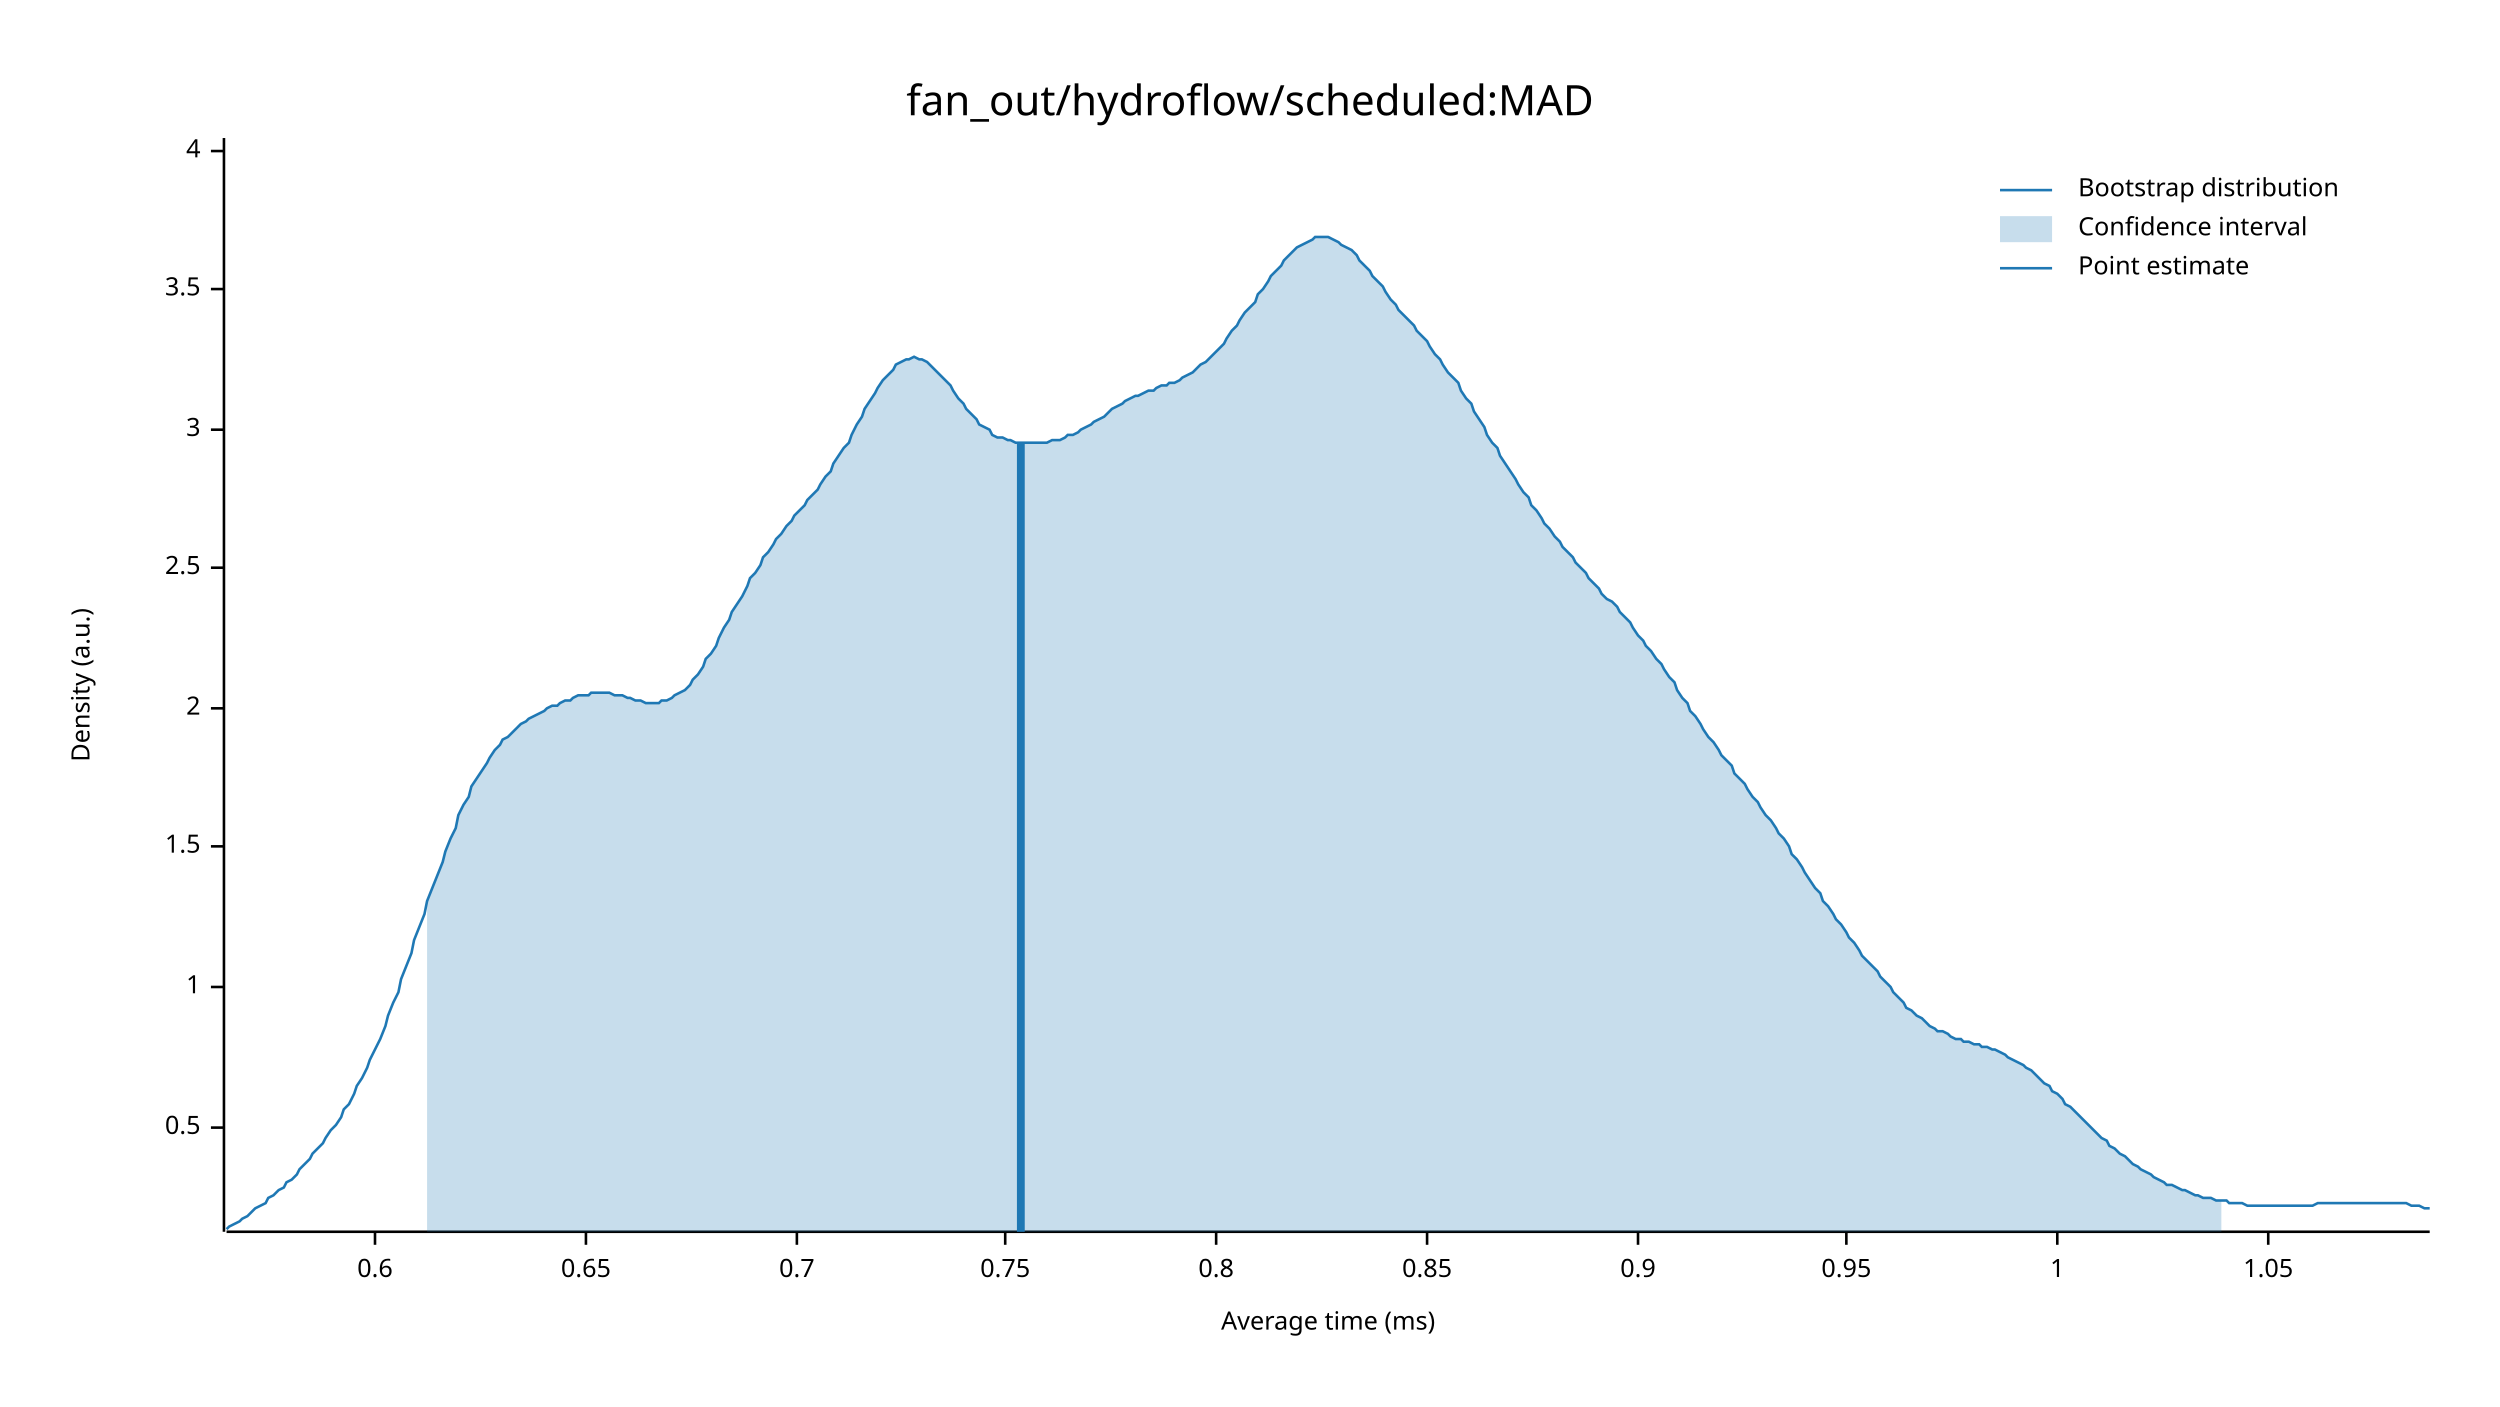
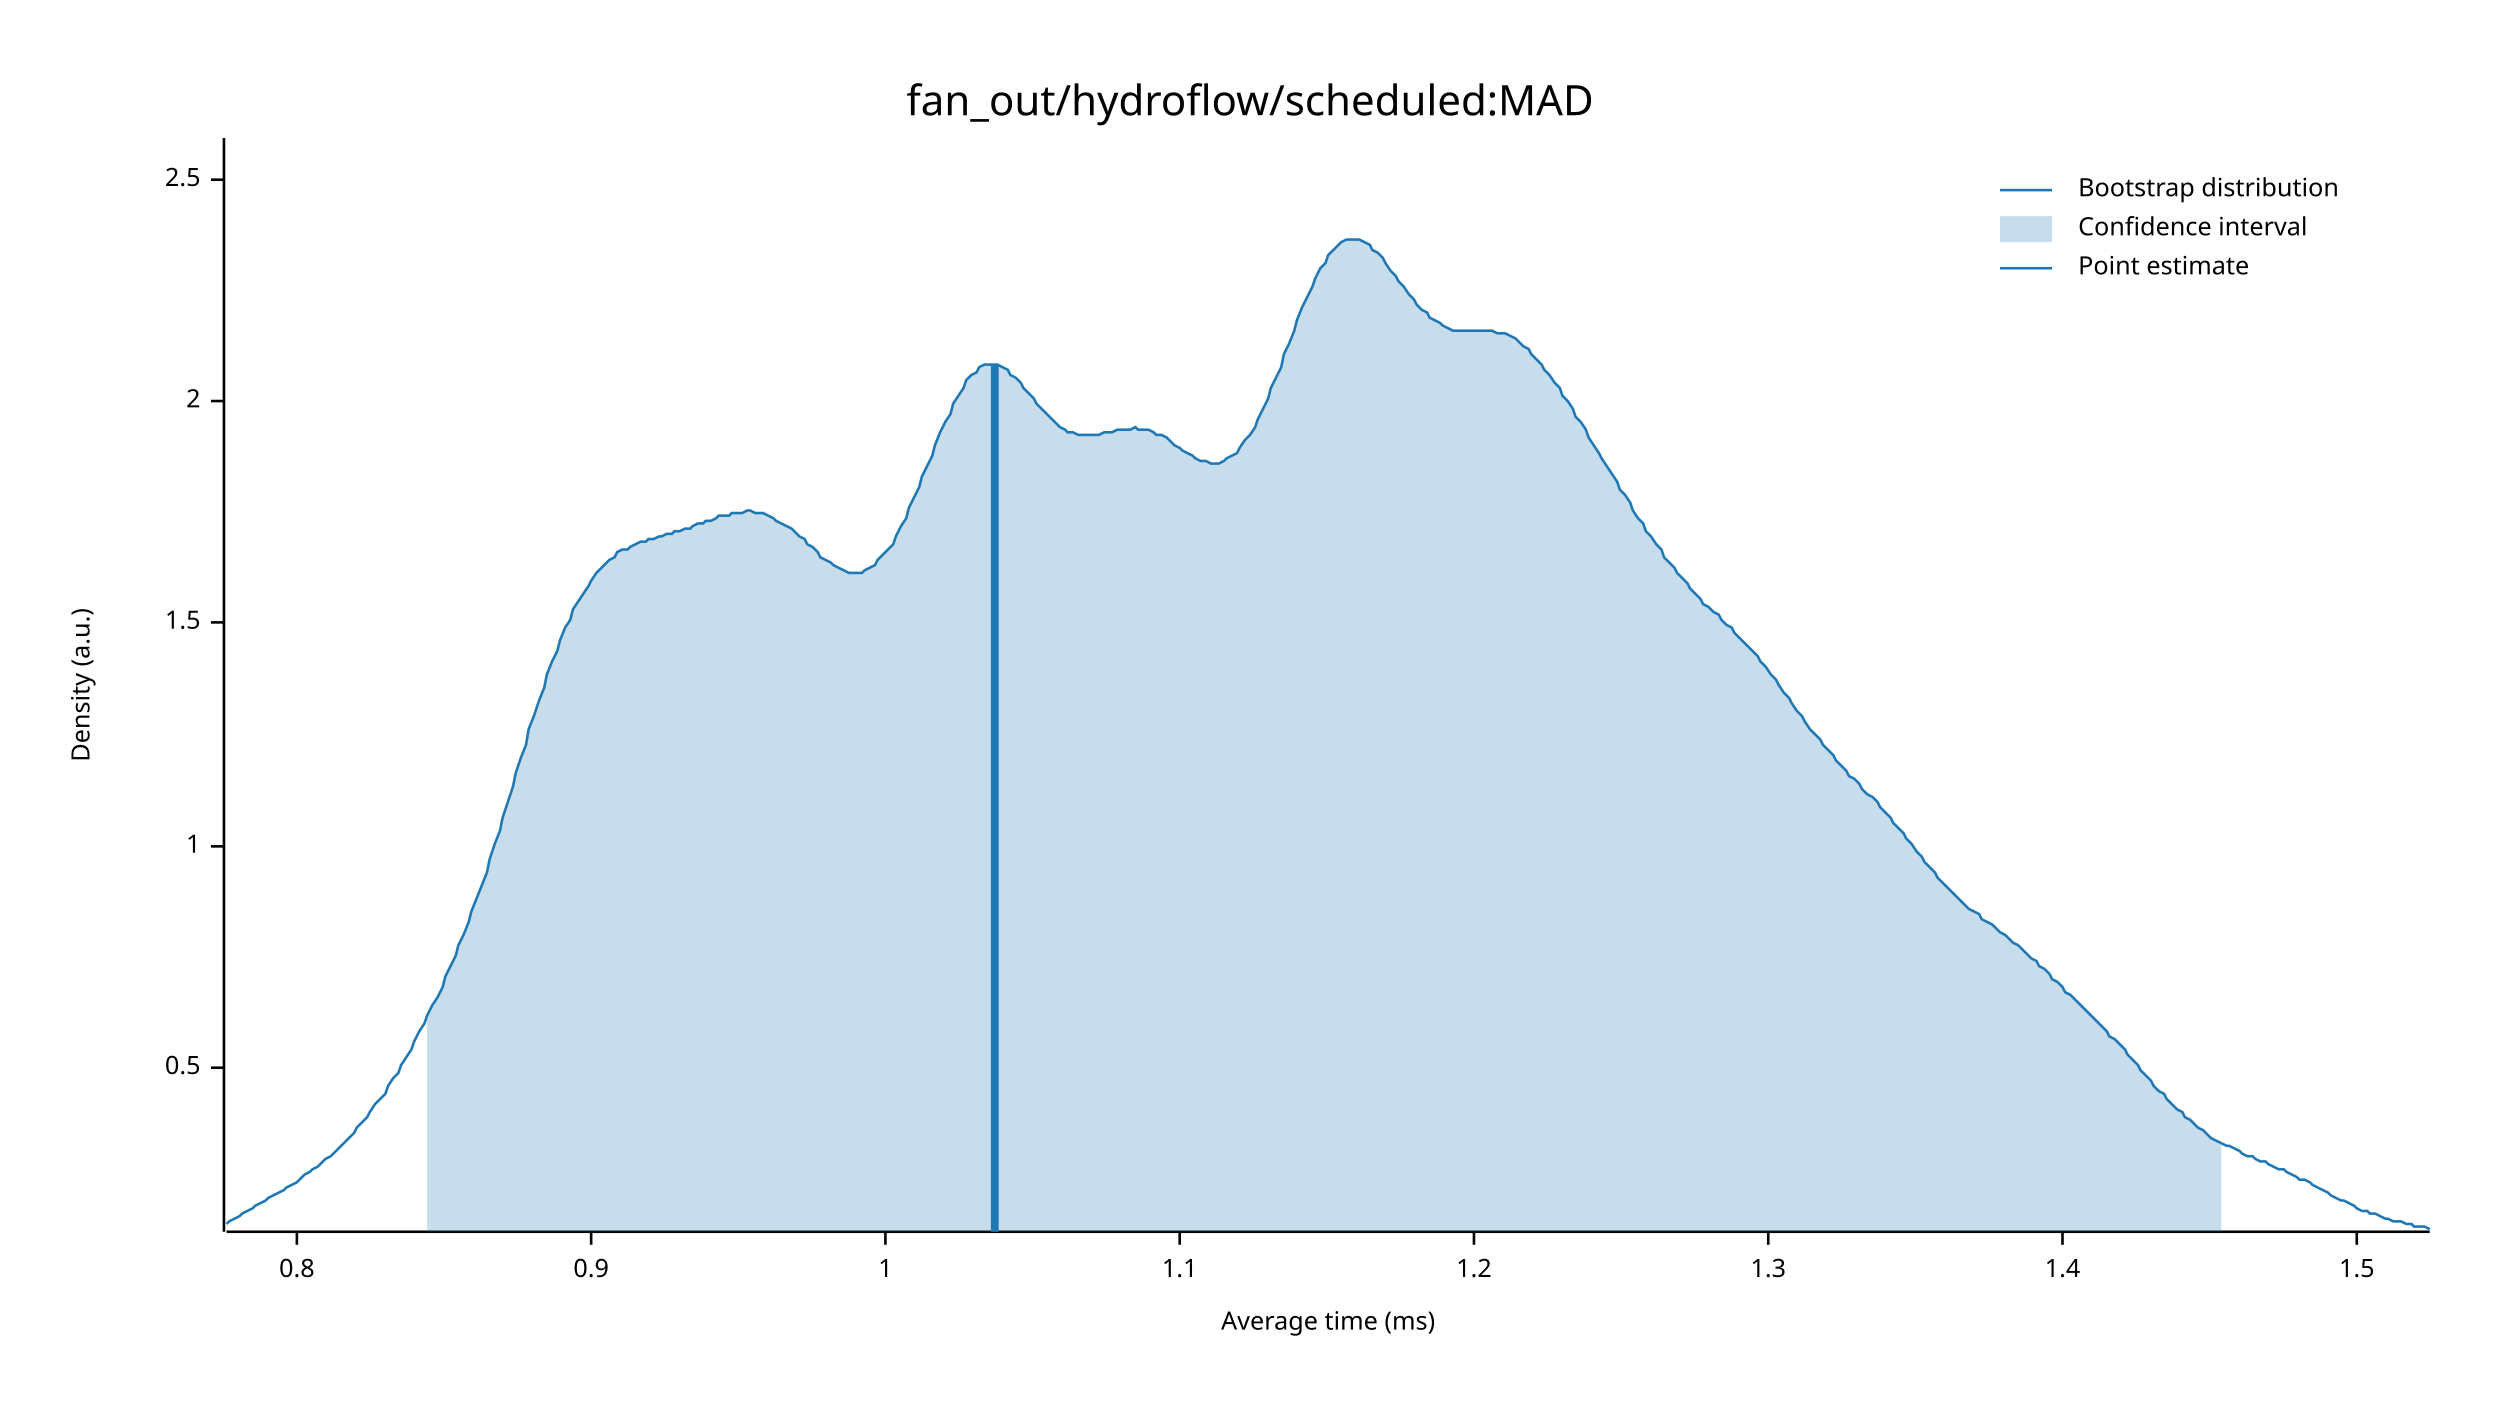
<svg xmlns="http://www.w3.org/2000/svg" width="960" height="540" viewBox="0 0 960 540">
  <text x="480" y="32" dy="0.76em" text-anchor="middle" font-family="sans-serif" font-size="16.129" opacity="1" fill="#000000">
fan_out/hydroflow/scheduled:MAD
</text>
  <text x="27" y="263" dy="0.76em" text-anchor="middle" font-family="sans-serif" font-size="9.677" opacity="1" fill="#000000" transform="rotate(270, 27, 263)">
Density (a.u.)
</text>
  <text x="510" y="513" dy="-0.5ex" text-anchor="middle" font-family="sans-serif" font-size="9.677" opacity="1" fill="#000000">
Average time (ms)
</text>
  <polyline fill="none" opacity="1" stroke="#000000" stroke-width="1" points="86,53 86,473 " />
-   <text x="77" y="433" dy="0.5ex" text-anchor="end" font-family="sans-serif" font-size="9.677" opacity="1" fill="#000000">
+   <text x="77" y="410" dy="0.5ex" text-anchor="end" font-family="sans-serif" font-size="9.677" opacity="1" fill="#000000">
0.5
</text>
-   <polyline fill="none" opacity="1" stroke="#000000" stroke-width="1" points="81,433 86,433 " />
-   <text x="77" y="379" dy="0.5ex" text-anchor="end" font-family="sans-serif" font-size="9.677" opacity="1" fill="#000000">
+   <polyline fill="none" opacity="1" stroke="#000000" stroke-width="1" points="81,410 86,410 " />
+   <text x="77" y="325" dy="0.5ex" text-anchor="end" font-family="sans-serif" font-size="9.677" opacity="1" fill="#000000">
1
</text>
-   <polyline fill="none" opacity="1" stroke="#000000" stroke-width="1" points="81,379 86,379 " />
-   <text x="77" y="325" dy="0.5ex" text-anchor="end" font-family="sans-serif" font-size="9.677" opacity="1" fill="#000000">
+   <polyline fill="none" opacity="1" stroke="#000000" stroke-width="1" points="81,325 86,325 " />
+   <text x="77" y="239" dy="0.5ex" text-anchor="end" font-family="sans-serif" font-size="9.677" opacity="1" fill="#000000">
1.5
</text>
-   <polyline fill="none" opacity="1" stroke="#000000" stroke-width="1" points="81,325 86,325 " />
-   <text x="77" y="272" dy="0.5ex" text-anchor="end" font-family="sans-serif" font-size="9.677" opacity="1" fill="#000000">
+   <polyline fill="none" opacity="1" stroke="#000000" stroke-width="1" points="81,239 86,239 " />
+   <text x="77" y="154" dy="0.5ex" text-anchor="end" font-family="sans-serif" font-size="9.677" opacity="1" fill="#000000">
2
</text>
-   <polyline fill="none" opacity="1" stroke="#000000" stroke-width="1" points="81,272 86,272 " />
-   <text x="77" y="218" dy="0.5ex" text-anchor="end" font-family="sans-serif" font-size="9.677" opacity="1" fill="#000000">
+   <polyline fill="none" opacity="1" stroke="#000000" stroke-width="1" points="81,154 86,154 " />
+   <text x="77" y="69" dy="0.5ex" text-anchor="end" font-family="sans-serif" font-size="9.677" opacity="1" fill="#000000">
2.5
</text>
-   <polyline fill="none" opacity="1" stroke="#000000" stroke-width="1" points="81,218 86,218 " />
-   <text x="77" y="165" dy="0.5ex" text-anchor="end" font-family="sans-serif" font-size="9.677" opacity="1" fill="#000000">
- 3
- </text>
-   <polyline fill="none" opacity="1" stroke="#000000" stroke-width="1" points="81,165 86,165 " />
-   <text x="77" y="111" dy="0.5ex" text-anchor="end" font-family="sans-serif" font-size="9.677" opacity="1" fill="#000000">
- 3.5
- </text>
-   <polyline fill="none" opacity="1" stroke="#000000" stroke-width="1" points="81,111 86,111 " />
-   <text x="77" y="58" dy="0.5ex" text-anchor="end" font-family="sans-serif" font-size="9.677" opacity="1" fill="#000000">
- 4
- </text>
-   <polyline fill="none" opacity="1" stroke="#000000" stroke-width="1" points="81,58 86,58 " />
+   <polyline fill="none" opacity="1" stroke="#000000" stroke-width="1" points="81,69 86,69 " />
  <polyline fill="none" opacity="1" stroke="#000000" stroke-width="1" points="87,473 933,473 " />
-   <text x="144" y="483" dy="0.76em" text-anchor="middle" font-family="sans-serif" font-size="9.677" opacity="1" fill="#000000">
- 0.6
- </text>
-   <polyline fill="none" opacity="1" stroke="#000000" stroke-width="1" points="144,473 144,478 " />
-   <text x="225" y="483" dy="0.76em" text-anchor="middle" font-family="sans-serif" font-size="9.677" opacity="1" fill="#000000">
- 0.65
- </text>
-   <polyline fill="none" opacity="1" stroke="#000000" stroke-width="1" points="225,473 225,478 " />
-   <text x="306" y="483" dy="0.76em" text-anchor="middle" font-family="sans-serif" font-size="9.677" opacity="1" fill="#000000">
- 0.7
- </text>
-   <polyline fill="none" opacity="1" stroke="#000000" stroke-width="1" points="306,473 306,478 " />
-   <text x="386" y="483" dy="0.76em" text-anchor="middle" font-family="sans-serif" font-size="9.677" opacity="1" fill="#000000">
- 0.75
- </text>
-   <polyline fill="none" opacity="1" stroke="#000000" stroke-width="1" points="386,473 386,478 " />
-   <text x="467" y="483" dy="0.76em" text-anchor="middle" font-family="sans-serif" font-size="9.677" opacity="1" fill="#000000">
+   <text x="114" y="483" dy="0.76em" text-anchor="middle" font-family="sans-serif" font-size="9.677" opacity="1" fill="#000000">
0.8
</text>
-   <polyline fill="none" opacity="1" stroke="#000000" stroke-width="1" points="467,473 467,478 " />
-   <text x="548" y="483" dy="0.76em" text-anchor="middle" font-family="sans-serif" font-size="9.677" opacity="1" fill="#000000">
- 0.85
- </text>
-   <polyline fill="none" opacity="1" stroke="#000000" stroke-width="1" points="548,473 548,478 " />
-   <text x="629" y="483" dy="0.76em" text-anchor="middle" font-family="sans-serif" font-size="9.677" opacity="1" fill="#000000">
+   <polyline fill="none" opacity="1" stroke="#000000" stroke-width="1" points="114,473 114,478 " />
+   <text x="227" y="483" dy="0.76em" text-anchor="middle" font-family="sans-serif" font-size="9.677" opacity="1" fill="#000000">
0.9
</text>
-   <polyline fill="none" opacity="1" stroke="#000000" stroke-width="1" points="629,473 629,478 " />
-   <text x="709" y="483" dy="0.76em" text-anchor="middle" font-family="sans-serif" font-size="9.677" opacity="1" fill="#000000">
- 0.95
- </text>
-   <polyline fill="none" opacity="1" stroke="#000000" stroke-width="1" points="709,473 709,478 " />
-   <text x="790" y="483" dy="0.76em" text-anchor="middle" font-family="sans-serif" font-size="9.677" opacity="1" fill="#000000">
+   <polyline fill="none" opacity="1" stroke="#000000" stroke-width="1" points="227,473 227,478 " />
+   <text x="340" y="483" dy="0.76em" text-anchor="middle" font-family="sans-serif" font-size="9.677" opacity="1" fill="#000000">
1
</text>
-   <polyline fill="none" opacity="1" stroke="#000000" stroke-width="1" points="790,473 790,478 " />
-   <text x="871" y="483" dy="0.76em" text-anchor="middle" font-family="sans-serif" font-size="9.677" opacity="1" fill="#000000">
- 1.05
+   <polyline fill="none" opacity="1" stroke="#000000" stroke-width="1" points="340,473 340,478 " />
+   <text x="453" y="483" dy="0.76em" text-anchor="middle" font-family="sans-serif" font-size="9.677" opacity="1" fill="#000000">
+ 1.1
</text>
-   <polyline fill="none" opacity="1" stroke="#000000" stroke-width="1" points="871,473 871,478 " />
-   <polyline fill="none" opacity="1" stroke="#1F78B4" stroke-width="1" points="87,472 88,471 90,470 92,469 93,468 95,467 97,465 98,464 100,463 102,462 103,460 105,459 107,457 109,456 110,454 112,453 114,451 115,449 117,447 119,445 120,443 122,441 124,439 125,437 127,434 129,432 131,429 132,426 134,424 136,420 137,417 139,414 141,410 142,407 144,403 146,399 148,394 149,390 151,385 153,381 154,376 156,371 158,366 159,361 161,356 163,351 164,346 166,341 168,336 170,331 171,327 173,322 175,318 176,313 178,309 180,306 181,302 183,299 185,296 187,293 188,291 190,288 192,286 193,284 195,283 197,281 198,280 200,278 202,277 203,276 205,275 207,274 209,273 210,272 212,271 214,271 215,270 217,269 219,269 220,268 222,267 224,267 226,267 227,266 229,266 231,266 232,266 234,266 236,267 237,267 239,267 241,268 242,268 244,269 246,269 248,270 249,270 251,270 253,270 254,269 256,269 258,268 259,267 261,266 263,265 265,263 266,261 268,259 270,256 271,253 273,251 275,248 276,245 278,241 280,238 281,235 283,232 285,229 287,225 288,222 290,220 292,217 293,214 295,212 297,209 298,207 300,205 302,202 304,200 305,198 307,196 309,194 310,192 312,190 314,188 315,186 317,183 319,181 320,178 322,175 324,172 326,170 327,167 329,163 331,160 332,157 334,154 336,151 337,149 339,146 341,144 343,142 344,140 346,139 348,138 349,138 351,137 353,138 354,138 356,139 358,141 359,142 361,144 363,146 365,148 366,150 368,153 370,155 371,157 373,159 375,161 376,163 378,164 380,165 381,167 383,168 385,168 387,169 388,169 390,170 392,170 393,170 395,170 397,170 398,170 400,170 402,170 404,169 405,169 407,169 409,168 410,167 412,167 414,166 415,165 417,164 419,163 420,162 422,161 424,160 426,158 427,157 429,156 431,155 432,154 434,153 436,152 437,152 439,151 441,150 443,150 444,149 446,148 448,148 449,147 451,147 453,146 454,145 456,144 458,143 459,142 461,140 463,139 465,137 466,136 468,134 470,132 471,130 473,127 475,125 476,123 478,120 480,118 482,116 483,113 485,111 487,108 488,106 490,104 492,102 493,100 495,98 497,96 498,95 500,94 502,93 504,92 505,91 507,91 509,91 510,91 512,92 514,93 515,94 517,95 519,96 521,98 522,100 524,102 526,104 527,106 529,108 531,110 532,112 534,115 536,117 537,119 539,121 541,123 543,125 544,127 546,129 548,131 549,133 551,136 553,138 554,140 556,143 558,145 560,147 561,150 563,153 565,155 566,158 568,161 570,164 571,167 573,170 575,172 576,175 578,178 580,181 582,184 583,186 585,189 587,191 588,194 590,196 592,199 593,201 595,203 597,206 599,208 600,210 602,212 604,214 605,216 607,218 609,220 610,222 612,224 614,226 615,228 617,230 619,231 621,233 622,235 624,237 626,239 627,241 629,244 631,246 632,248 634,250 636,253 638,255 639,257 641,260 643,262 644,265 646,268 648,270 649,273 651,275 653,278 654,280 656,283 658,285 660,288 661,290 663,292 665,294 666,297 668,299 670,301 671,303 673,306 675,308 676,310 678,313 680,315 682,318 683,320 685,322 687,325 688,328 690,330 692,333 693,335 695,338 697,341 699,343 700,346 702,348 704,351 705,353 707,355 709,358 710,360 712,362 714,365 715,367 717,369 719,371 721,373 722,375 724,377 726,379 727,381 729,383 731,385 732,387 734,388 736,390 738,391 739,392 741,394 743,395 744,396 746,396 748,397 749,398 751,399 753,399 754,400 756,400 758,401 760,401 761,402 763,402 765,403 766,403 768,404 770,405 771,406 773,407 775,408 777,409 778,410 780,411 782,413 783,414 785,416 787,417 788,419 790,420 792,422 793,424 795,425 797,427 799,429 800,430 802,432 804,434 805,435 807,437 809,438 810,440 812,441 814,443 816,444 817,445 819,447 821,448 822,449 824,450 826,451 827,452 829,453 831,454 832,455 834,455 836,456 838,457 839,457 841,458 843,459 844,459 846,460 848,460 849,460 851,461 853,461 855,461 856,462 858,462 860,462 861,462 863,463 865,463 866,463 868,463 870,463 871,463 873,463 875,463 877,463 878,463 880,463 882,463 883,463 885,463 887,463 888,463 890,462 892,462 894,462 895,462 897,462 899,462 900,462 902,462 904,462 905,462 907,462 909,462 910,462 912,462 914,462 916,462 917,462 919,462 921,462 922,462 924,462 926,463 927,463 929,463 931,464 933,464 " />
-   <polygon opacity="0.25" fill="#1F78B4" points="164,346 166,341 168,336 170,331 171,327 173,322 175,318 176,313 178,309 180,306 181,302 183,299 185,296 187,293 188,291 190,288 192,286 193,284 195,283 197,281 198,280 200,278 202,277 203,276 205,275 207,274 209,273 210,272 212,271 214,271 215,270 217,269 219,269 220,268 222,267 224,267 226,267 227,266 229,266 231,266 232,266 234,266 236,267 237,267 239,267 241,268 242,268 244,269 246,269 248,270 249,270 251,270 253,270 254,269 256,269 258,268 259,267 261,266 263,265 265,263 266,261 268,259 270,256 271,253 273,251 275,248 276,245 278,241 280,238 281,235 283,232 285,229 287,225 288,222 290,220 292,217 293,214 295,212 297,209 298,207 300,205 302,202 304,200 305,198 307,196 309,194 310,192 312,190 314,188 315,186 317,183 319,181 320,178 322,175 324,172 326,170 327,167 329,163 331,160 332,157 334,154 336,151 337,149 339,146 341,144 343,142 344,140 346,139 348,138 349,138 351,137 353,138 354,138 356,139 358,141 359,142 361,144 363,146 365,148 366,150 368,153 370,155 371,157 373,159 375,161 376,163 378,164 380,165 381,167 383,168 385,168 387,169 388,169 390,170 392,170 393,170 395,170 397,170 398,170 400,170 402,170 404,169 405,169 407,169 409,168 410,167 412,167 414,166 415,165 417,164 419,163 420,162 422,161 424,160 426,158 427,157 429,156 431,155 432,154 434,153 436,152 437,152 439,151 441,150 443,150 444,149 446,148 448,148 449,147 451,147 453,146 454,145 456,144 458,143 459,142 461,140 463,139 465,137 466,136 468,134 470,132 471,130 473,127 475,125 476,123 478,120 480,118 482,116 483,113 485,111 487,108 488,106 490,104 492,102 493,100 495,98 497,96 498,95 500,94 502,93 504,92 505,91 507,91 509,91 510,91 512,92 514,93 515,94 517,95 519,96 521,98 522,100 524,102 526,104 527,106 529,108 531,110 532,112 534,115 536,117 537,119 539,121 541,123 543,125 544,127 546,129 548,131 549,133 551,136 553,138 554,140 556,143 558,145 560,147 561,150 563,153 565,155 566,158 568,161 570,164 571,167 573,170 575,172 576,175 578,178 580,181 582,184 583,186 585,189 587,191 588,194 590,196 592,199 593,201 595,203 597,206 599,208 600,210 602,212 604,214 605,216 607,218 609,220 610,222 612,224 614,226 615,228 617,230 619,231 621,233 622,235 624,237 626,239 627,241 629,244 631,246 632,248 634,250 636,253 638,255 639,257 641,260 643,262 644,265 646,268 648,270 649,273 651,275 653,278 654,280 656,283 658,285 660,288 661,290 663,292 665,294 666,297 668,299 670,301 671,303 673,306 675,308 676,310 678,313 680,315 682,318 683,320 685,322 687,325 688,328 690,330 692,333 693,335 695,338 697,341 699,343 700,346 702,348 704,351 705,353 707,355 709,358 710,360 712,362 714,365 715,367 717,369 719,371 721,373 722,375 724,377 726,379 727,381 729,383 731,385 732,387 734,388 736,390 738,391 739,392 741,394 743,395 744,396 746,396 748,397 749,398 751,399 753,399 754,400 756,400 758,401 760,401 761,402 763,402 765,403 766,403 768,404 770,405 771,406 773,407 775,408 777,409 778,410 780,411 782,413 783,414 785,416 787,417 788,419 790,420 792,422 793,424 795,425 797,427 799,429 800,430 802,432 804,434 805,435 807,437 809,438 810,440 812,441 814,443 816,444 817,445 819,447 821,448 822,449 824,450 826,451 827,452 829,453 831,454 832,455 834,455 836,456 838,457 839,457 841,458 843,459 844,459 846,460 848,460 849,460 851,461 853,461 853,473 164,473 " />
-   <polyline fill="none" opacity="1" stroke="#1F78B4" stroke-width="3" points="392,473 392,170 " />
+   <polyline fill="none" opacity="1" stroke="#000000" stroke-width="1" points="453,473 453,478 " />
+   <text x="566" y="483" dy="0.76em" text-anchor="middle" font-family="sans-serif" font-size="9.677" opacity="1" fill="#000000">
+ 1.2
+ </text>
+   <polyline fill="none" opacity="1" stroke="#000000" stroke-width="1" points="566,473 566,478 " />
+   <text x="679" y="483" dy="0.76em" text-anchor="middle" font-family="sans-serif" font-size="9.677" opacity="1" fill="#000000">
+ 1.3
+ </text>
+   <polyline fill="none" opacity="1" stroke="#000000" stroke-width="1" points="679,473 679,478 " />
+   <text x="792" y="483" dy="0.76em" text-anchor="middle" font-family="sans-serif" font-size="9.677" opacity="1" fill="#000000">
+ 1.4
+ </text>
+   <polyline fill="none" opacity="1" stroke="#000000" stroke-width="1" points="792,473 792,478 " />
+   <text x="905" y="483" dy="0.76em" text-anchor="middle" font-family="sans-serif" font-size="9.677" opacity="1" fill="#000000">
+ 1.5
+ </text>
+   <polyline fill="none" opacity="1" stroke="#000000" stroke-width="1" points="905,473 905,478 " />
+   <polyline fill="none" opacity="1" stroke="#1F78B4" stroke-width="1" points="87,470 88,469 90,468 92,467 93,466 95,465 97,464 98,463 100,462 102,461 103,460 105,459 107,458 109,457 110,456 112,455 114,454 115,453 117,451 119,450 120,449 122,448 124,446 125,445 127,444 129,442 131,440 132,439 134,437 136,435 137,433 139,431 141,429 142,427 144,424 146,422 148,420 149,417 151,414 153,412 154,409 156,406 158,403 159,400 161,396 163,393 164,390 166,386 168,383 170,379 171,375 173,371 175,367 176,363 178,359 180,354 181,350 183,345 185,340 187,335 188,330 190,324 192,319 193,314 195,308 197,302 198,297 200,291 202,286 203,280 205,275 207,269 209,264 210,259 212,254 214,250 215,246 217,241 219,238 220,234 222,231 224,228 226,225 227,223 229,220 231,218 232,217 234,215 236,214 237,212 239,211 241,211 242,210 244,209 246,208 248,208 249,207 251,207 253,206 254,206 256,205 258,205 259,204 261,204 263,203 265,203 266,202 268,201 270,201 271,200 273,200 275,199 276,198 278,198 280,198 281,197 283,197 285,197 287,196 288,196 290,197 292,197 293,197 295,198 297,199 298,200 300,201 302,202 304,203 305,204 307,206 309,207 310,209 312,210 314,212 315,214 317,215 319,216 320,217 322,218 324,219 326,220 327,220 329,220 331,220 332,219 334,218 336,217 337,215 339,213 341,211 343,209 344,206 346,202 348,199 349,195 351,191 353,187 354,183 356,179 358,175 359,171 361,166 363,162 365,159 366,155 368,152 370,149 371,146 373,144 375,143 376,141 378,140 380,140 381,140 383,140 385,141 387,142 388,144 390,145 392,147 393,149 395,151 397,153 398,155 400,157 402,159 404,161 405,162 407,164 409,165 410,166 412,166 414,167 415,167 417,167 419,167 420,167 422,167 424,166 426,166 427,166 429,165 431,165 432,165 434,165 436,164 437,165 439,165 441,165 443,166 444,167 446,167 448,168 449,169 451,171 453,172 454,173 456,174 458,175 459,176 461,177 463,177 465,178 466,178 468,178 470,177 471,176 473,175 475,174 476,172 478,169 480,167 482,164 483,161 485,157 487,153 488,149 490,145 492,141 493,136 495,132 497,127 498,123 500,118 502,114 504,110 505,107 507,103 509,101 510,98 512,96 514,94 515,93 517,92 519,92 521,92 522,92 524,93 526,94 527,96 529,97 531,99 532,101 534,104 536,106 537,108 539,110 541,113 543,115 544,117 546,119 548,120 549,122 551,123 553,124 554,125 556,126 558,127 560,127 561,127 563,127 565,127 566,127 568,127 570,127 571,127 573,127 575,128 576,128 578,128 580,129 582,130 583,131 585,133 587,134 588,136 590,138 592,140 593,142 595,144 597,147 599,149 600,152 602,154 604,157 605,160 607,162 609,165 610,168 612,171 614,174 615,176 617,179 619,182 621,185 622,188 624,190 626,193 627,196 629,199 631,201 632,204 634,206 636,209 638,211 639,214 641,216 643,218 644,220 646,222 648,224 649,226 651,228 653,230 654,232 656,233 658,235 660,236 661,238 663,240 665,241 666,243 668,245 670,247 671,248 673,250 675,252 676,254 678,256 680,259 682,261 683,263 685,266 687,268 688,270 690,273 692,275 693,277 695,280 697,282 699,284 700,286 702,288 704,290 705,292 707,294 709,296 710,298 712,299 714,301 715,303 717,305 719,306 721,308 722,310 724,312 726,314 727,316 729,318 731,320 732,322 734,324 736,327 738,329 739,331 741,333 743,335 744,337 746,339 748,341 749,342 751,344 753,346 754,347 756,349 758,350 760,351 761,353 763,354 765,355 766,356 768,358 770,359 771,360 773,362 775,363 777,365 778,366 780,368 782,369 783,371 785,372 787,374 788,376 790,377 792,379 793,381 795,382 797,384 799,386 800,387 802,389 804,391 805,392 807,394 809,396 810,398 812,399 814,401 816,403 817,405 819,407 821,409 822,411 824,413 826,415 827,417 829,419 831,420 832,422 834,424 836,426 838,427 839,429 841,430 843,432 844,433 846,434 848,436 849,437 851,438 853,439 855,440 856,440 858,441 860,442 861,443 863,444 865,444 866,445 868,446 870,446 871,447 873,448 875,449 877,449 878,450 880,451 882,452 883,453 885,453 887,454 888,455 890,456 892,457 894,458 895,459 897,460 899,461 900,461 902,462 904,463 905,464 907,465 909,465 910,466 912,466 914,467 916,468 917,468 919,469 921,469 922,469 924,470 926,470 927,471 929,471 931,471 933,472 " />
+   <polygon opacity="0.25" fill="#1F78B4" points="164,390 166,386 168,383 170,379 171,375 173,371 175,367 176,363 178,359 180,354 181,350 183,345 185,340 187,335 188,330 190,324 192,319 193,314 195,308 197,302 198,297 200,291 202,286 203,280 205,275 207,269 209,264 210,259 212,254 214,250 215,246 217,241 219,238 220,234 222,231 224,228 226,225 227,223 229,220 231,218 232,217 234,215 236,214 237,212 239,211 241,211 242,210 244,209 246,208 248,208 249,207 251,207 253,206 254,206 256,205 258,205 259,204 261,204 263,203 265,203 266,202 268,201 270,201 271,200 273,200 275,199 276,198 278,198 280,198 281,197 283,197 285,197 287,196 288,196 290,197 292,197 293,197 295,198 297,199 298,200 300,201 302,202 304,203 305,204 307,206 309,207 310,209 312,210 314,212 315,214 317,215 319,216 320,217 322,218 324,219 326,220 327,220 329,220 331,220 332,219 334,218 336,217 337,215 339,213 341,211 343,209 344,206 346,202 348,199 349,195 351,191 353,187 354,183 356,179 358,175 359,171 361,166 363,162 365,159 366,155 368,152 370,149 371,146 373,144 375,143 376,141 378,140 380,140 381,140 383,140 385,141 387,142 388,144 390,145 392,147 393,149 395,151 397,153 398,155 400,157 402,159 404,161 405,162 407,164 409,165 410,166 412,166 414,167 415,167 417,167 419,167 420,167 422,167 424,166 426,166 427,166 429,165 431,165 432,165 434,165 436,164 437,165 439,165 441,165 443,166 444,167 446,167 448,168 449,169 451,171 453,172 454,173 456,174 458,175 459,176 461,177 463,177 465,178 466,178 468,178 470,177 471,176 473,175 475,174 476,172 478,169 480,167 482,164 483,161 485,157 487,153 488,149 490,145 492,141 493,136 495,132 497,127 498,123 500,118 502,114 504,110 505,107 507,103 509,101 510,98 512,96 514,94 515,93 517,92 519,92 521,92 522,92 524,93 526,94 527,96 529,97 531,99 532,101 534,104 536,106 537,108 539,110 541,113 543,115 544,117 546,119 548,120 549,122 551,123 553,124 554,125 556,126 558,127 560,127 561,127 563,127 565,127 566,127 568,127 570,127 571,127 573,127 575,128 576,128 578,128 580,129 582,130 583,131 585,133 587,134 588,136 590,138 592,140 593,142 595,144 597,147 599,149 600,152 602,154 604,157 605,160 607,162 609,165 610,168 612,171 614,174 615,176 617,179 619,182 621,185 622,188 624,190 626,193 627,196 629,199 631,201 632,204 634,206 636,209 638,211 639,214 641,216 643,218 644,220 646,222 648,224 649,226 651,228 653,230 654,232 656,233 658,235 660,236 661,238 663,240 665,241 666,243 668,245 670,247 671,248 673,250 675,252 676,254 678,256 680,259 682,261 683,263 685,266 687,268 688,270 690,273 692,275 693,277 695,280 697,282 699,284 700,286 702,288 704,290 705,292 707,294 709,296 710,298 712,299 714,301 715,303 717,305 719,306 721,308 722,310 724,312 726,314 727,316 729,318 731,320 732,322 734,324 736,327 738,329 739,331 741,333 743,335 744,337 746,339 748,341 749,342 751,344 753,346 754,347 756,349 758,350 760,351 761,353 763,354 765,355 766,356 768,358 770,359 771,360 773,362 775,363 777,365 778,366 780,368 782,369 783,371 785,372 787,374 788,376 790,377 792,379 793,381 795,382 797,384 799,386 800,387 802,389 804,391 805,392 807,394 809,396 810,398 812,399 814,401 816,403 817,405 819,407 821,409 822,411 824,413 826,415 827,417 829,419 831,420 832,422 834,424 836,426 838,427 839,429 841,430 843,432 844,433 846,434 848,436 849,437 851,438 853,439 853,473 164,473 " />
+   <polyline fill="none" opacity="1" stroke="#1F78B4" stroke-width="3" points="382,473 382,140 " />
  <text x="798" y="68" dy="0.76em" text-anchor="start" font-family="sans-serif" font-size="9.677" opacity="1" fill="#000000">
Bootstrap distribution
</text>
  <text x="798" y="83" dy="0.76em" text-anchor="start" font-family="sans-serif" font-size="9.677" opacity="1" fill="#000000">
Confidence interval
</text>
  <text x="798" y="98" dy="0.76em" text-anchor="start" font-family="sans-serif" font-size="9.677" opacity="1" fill="#000000">
Point estimate
</text>
  <polyline fill="none" opacity="1" stroke="#1F78B4" stroke-width="1" points="768,73 788,73 " />
  <rect x="768" y="83" width="20" height="10" opacity="0.25" fill="#1F78B4" stroke="none" />
  <polyline fill="none" opacity="1" stroke="#1F78B4" stroke-width="1" points="768,103 788,103 " />
</svg>
